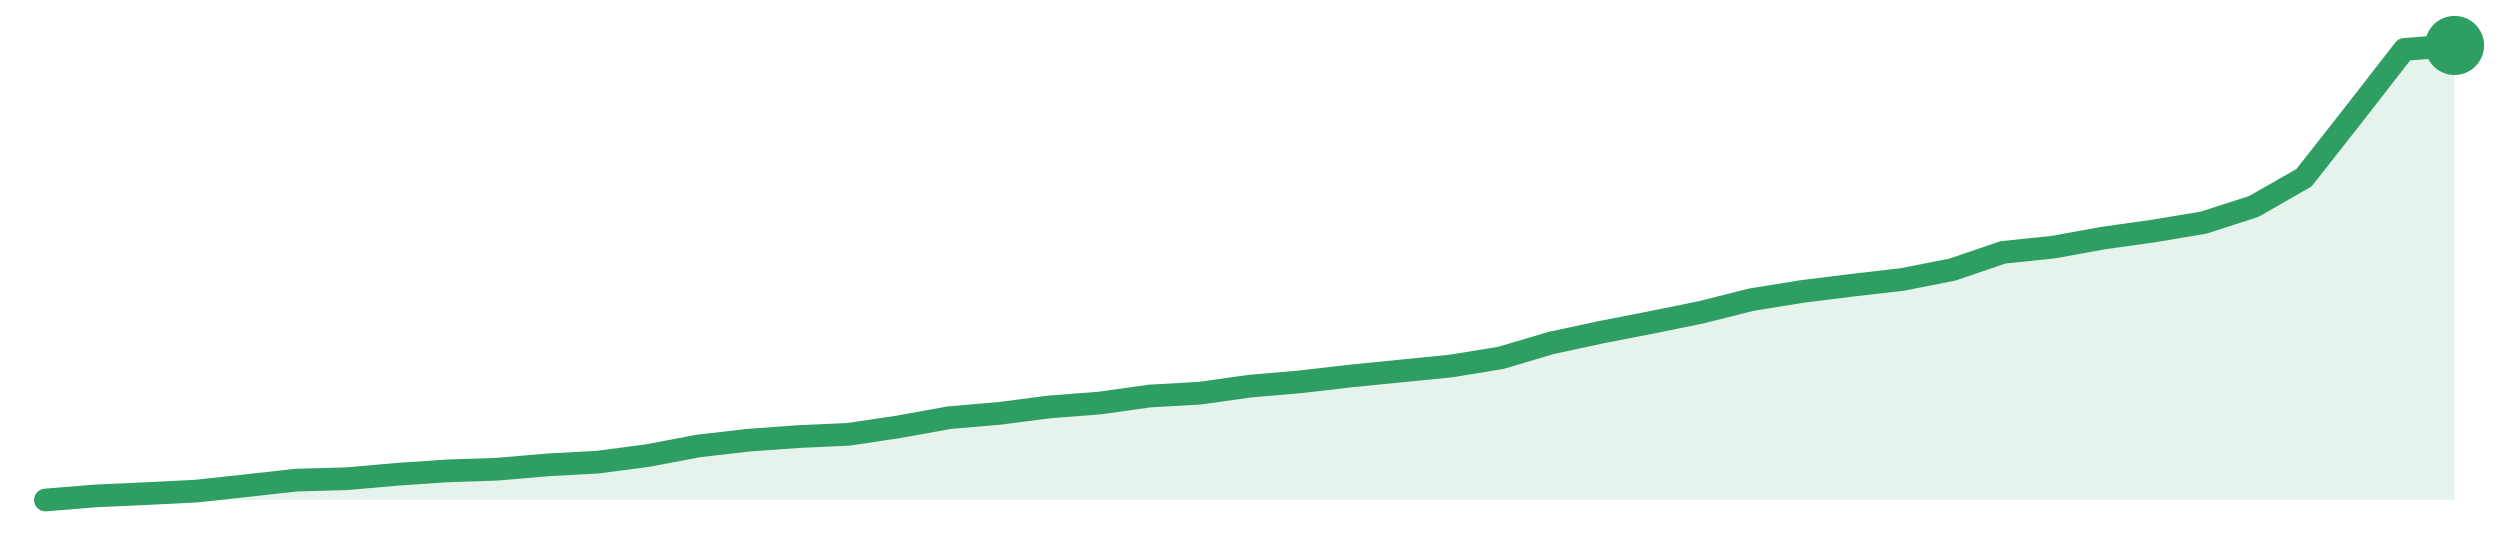
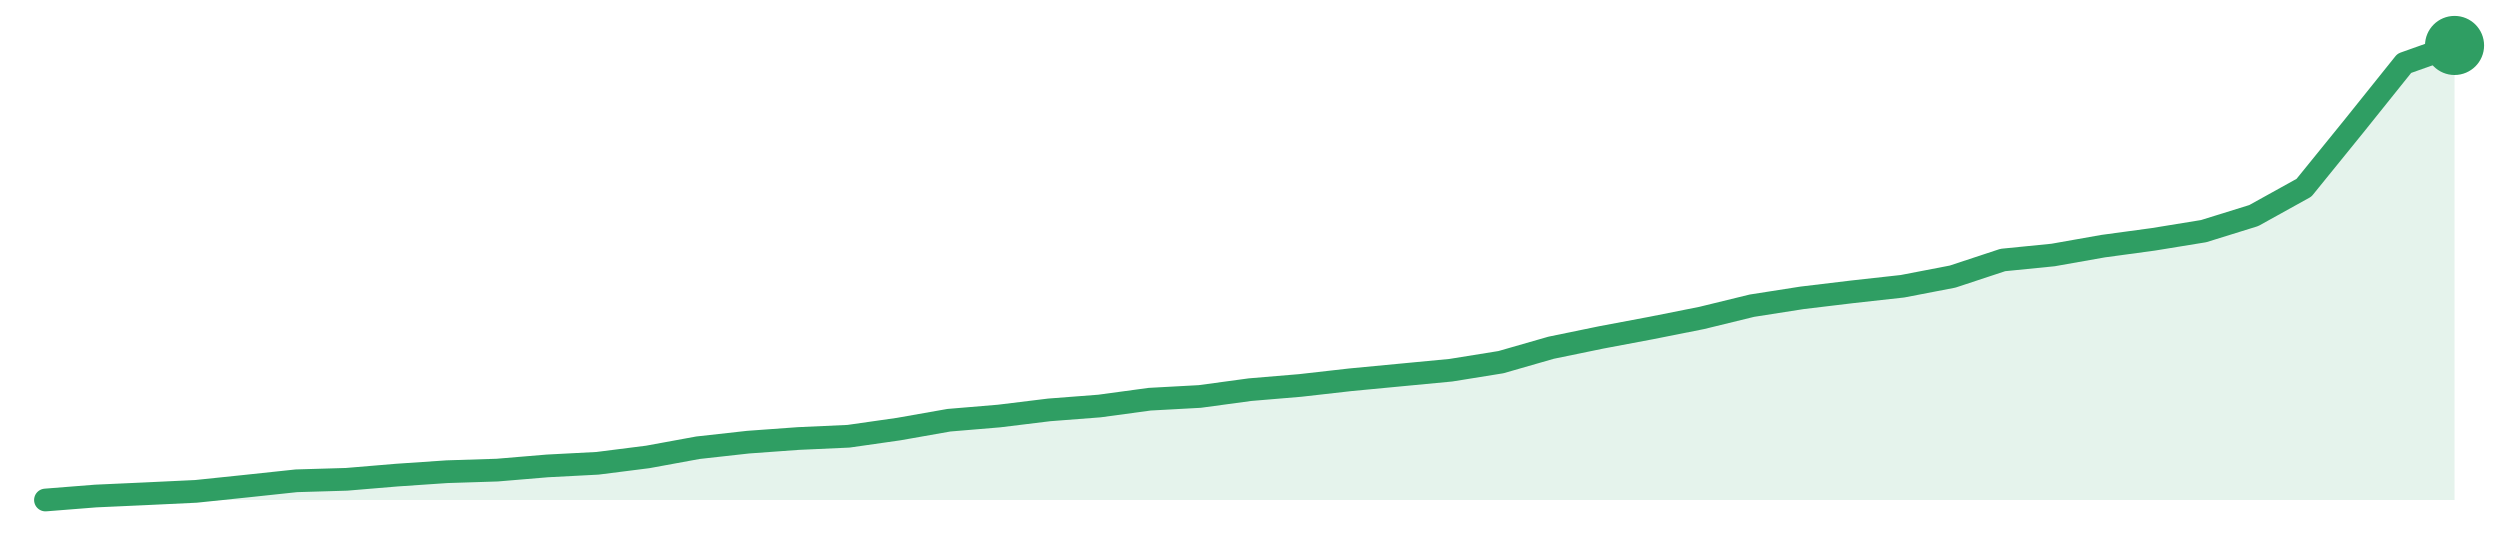
<svg xmlns="http://www.w3.org/2000/svg" width="220" height="48" viewBox="0 0 220 48" role="img" aria-label="trend">
-   <path d="M4.0,44.0 L4.0,44.0 L8.42,43.64 L12.83,43.44 L17.25,43.22 L21.67,42.74 L26.08,42.25 L30.5,42.13 L34.92,41.74 L39.33,41.44 L43.75,41.29 L48.17,40.91 L52.58,40.67 L57.0,40.09 L61.42,39.25 L65.83,38.74 L70.25,38.42 L74.67,38.22 L79.08,37.56 L83.5,36.76 L87.92,36.38 L92.33,35.81 L96.75,35.47 L101.17,34.85 L105.58,34.6 L110.0,33.98 L114.42,33.6 L118.83,33.09 L123.25,32.65 L127.67,32.21 L132.08,31.49 L136.5,30.18 L140.92,29.23 L145.33,28.37 L149.75,27.47 L154.17,26.36 L158.58,25.65 L163.0,25.1 L167.42,24.59 L171.83,23.72 L176.25,22.21 L180.67,21.75 L185.08,20.95 L189.5,20.33 L193.92,19.59 L198.33,18.17 L202.75,15.64 L207.17,10.02 L211.58,4.35 L216.0,4.0 L216.0,44.0 Z" fill="#2f9e631f" />
-   <path d="M4.0,44.0 L8.42,43.64 L12.83,43.44 L17.25,43.22 L21.67,42.74 L26.08,42.25 L30.5,42.13 L34.92,41.74 L39.33,41.44 L43.75,41.29 L48.17,40.91 L52.58,40.67 L57.0,40.09 L61.42,39.25 L65.83,38.74 L70.25,38.42 L74.67,38.22 L79.08,37.56 L83.5,36.76 L87.92,36.38 L92.33,35.81 L96.75,35.47 L101.17,34.85 L105.58,34.6 L110.0,33.98 L114.42,33.6 L118.83,33.09 L123.25,32.65 L127.67,32.21 L132.08,31.49 L136.5,30.18 L140.92,29.23 L145.33,28.37 L149.75,27.47 L154.17,26.36 L158.58,25.65 L163.0,25.1 L167.42,24.59 L171.83,23.72 L176.25,22.21 L180.67,21.75 L185.08,20.95 L189.5,20.33 L193.92,19.59 L198.33,18.17 L202.75,15.64 L207.17,10.02 L211.58,4.35 L216.0,4.0" fill="none" stroke="#2f9e63" stroke-width="2" stroke-linejoin="round" stroke-linecap="round" />
+   <path d="M4.0,44.0 L4.0,44.0 L8.42,43.65 L12.83,43.45 L17.25,43.24 L21.67,42.78 L26.08,42.31 L30.5,42.18 L34.92,41.81 L39.33,41.51 L43.75,41.37 L48.17,41.0 L52.58,40.77 L57.0,40.21 L61.42,39.4 L65.83,38.91 L70.25,38.59 L74.67,38.39 L79.08,37.76 L83.5,36.98 L87.92,36.61 L92.33,36.07 L96.75,35.73 L101.17,35.13 L105.58,34.89 L110.0,34.29 L114.42,33.92 L118.83,33.42 L123.25,33.0 L127.67,32.58 L132.08,31.87 L136.5,30.6 L140.92,29.69 L145.33,28.86 L149.75,27.98 L154.17,26.9 L158.58,26.21 L163.0,25.68 L167.42,25.19 L171.83,24.34 L176.25,22.88 L180.67,22.44 L185.08,21.66 L189.5,21.06 L193.92,20.34 L198.33,18.97 L202.75,16.52 L207.17,11.07 L211.58,5.57 L216.0,4.0 L216.0,44.0 Z" fill="#2f9e631f" />
+   <path d="M4.0,44.0 L8.42,43.65 L12.83,43.45 L17.25,43.24 L21.67,42.78 L26.08,42.31 L30.5,42.18 L34.92,41.81 L39.33,41.51 L43.75,41.37 L48.17,41.0 L52.58,40.77 L57.0,40.21 L61.42,39.4 L65.83,38.91 L70.25,38.59 L74.67,38.39 L79.08,37.76 L83.5,36.98 L87.92,36.61 L92.33,36.07 L96.75,35.73 L101.17,35.13 L105.58,34.89 L110.0,34.29 L114.42,33.92 L118.83,33.42 L123.25,33.0 L127.67,32.58 L132.08,31.87 L136.5,30.6 L140.92,29.69 L145.33,28.86 L149.75,27.98 L154.17,26.9 L158.58,26.21 L163.0,25.68 L167.42,25.19 L171.83,24.34 L176.25,22.88 L180.67,22.44 L185.08,21.66 L189.5,21.06 L193.92,20.34 L198.33,18.97 L202.75,16.52 L207.17,11.07 L211.58,5.57 L216.0,4.0" fill="none" stroke="#2f9e63" stroke-width="2" stroke-linejoin="round" stroke-linecap="round" />
  <circle cx="216.0" cy="4.0" r="2.6" fill="#2f9e63" />
</svg>
